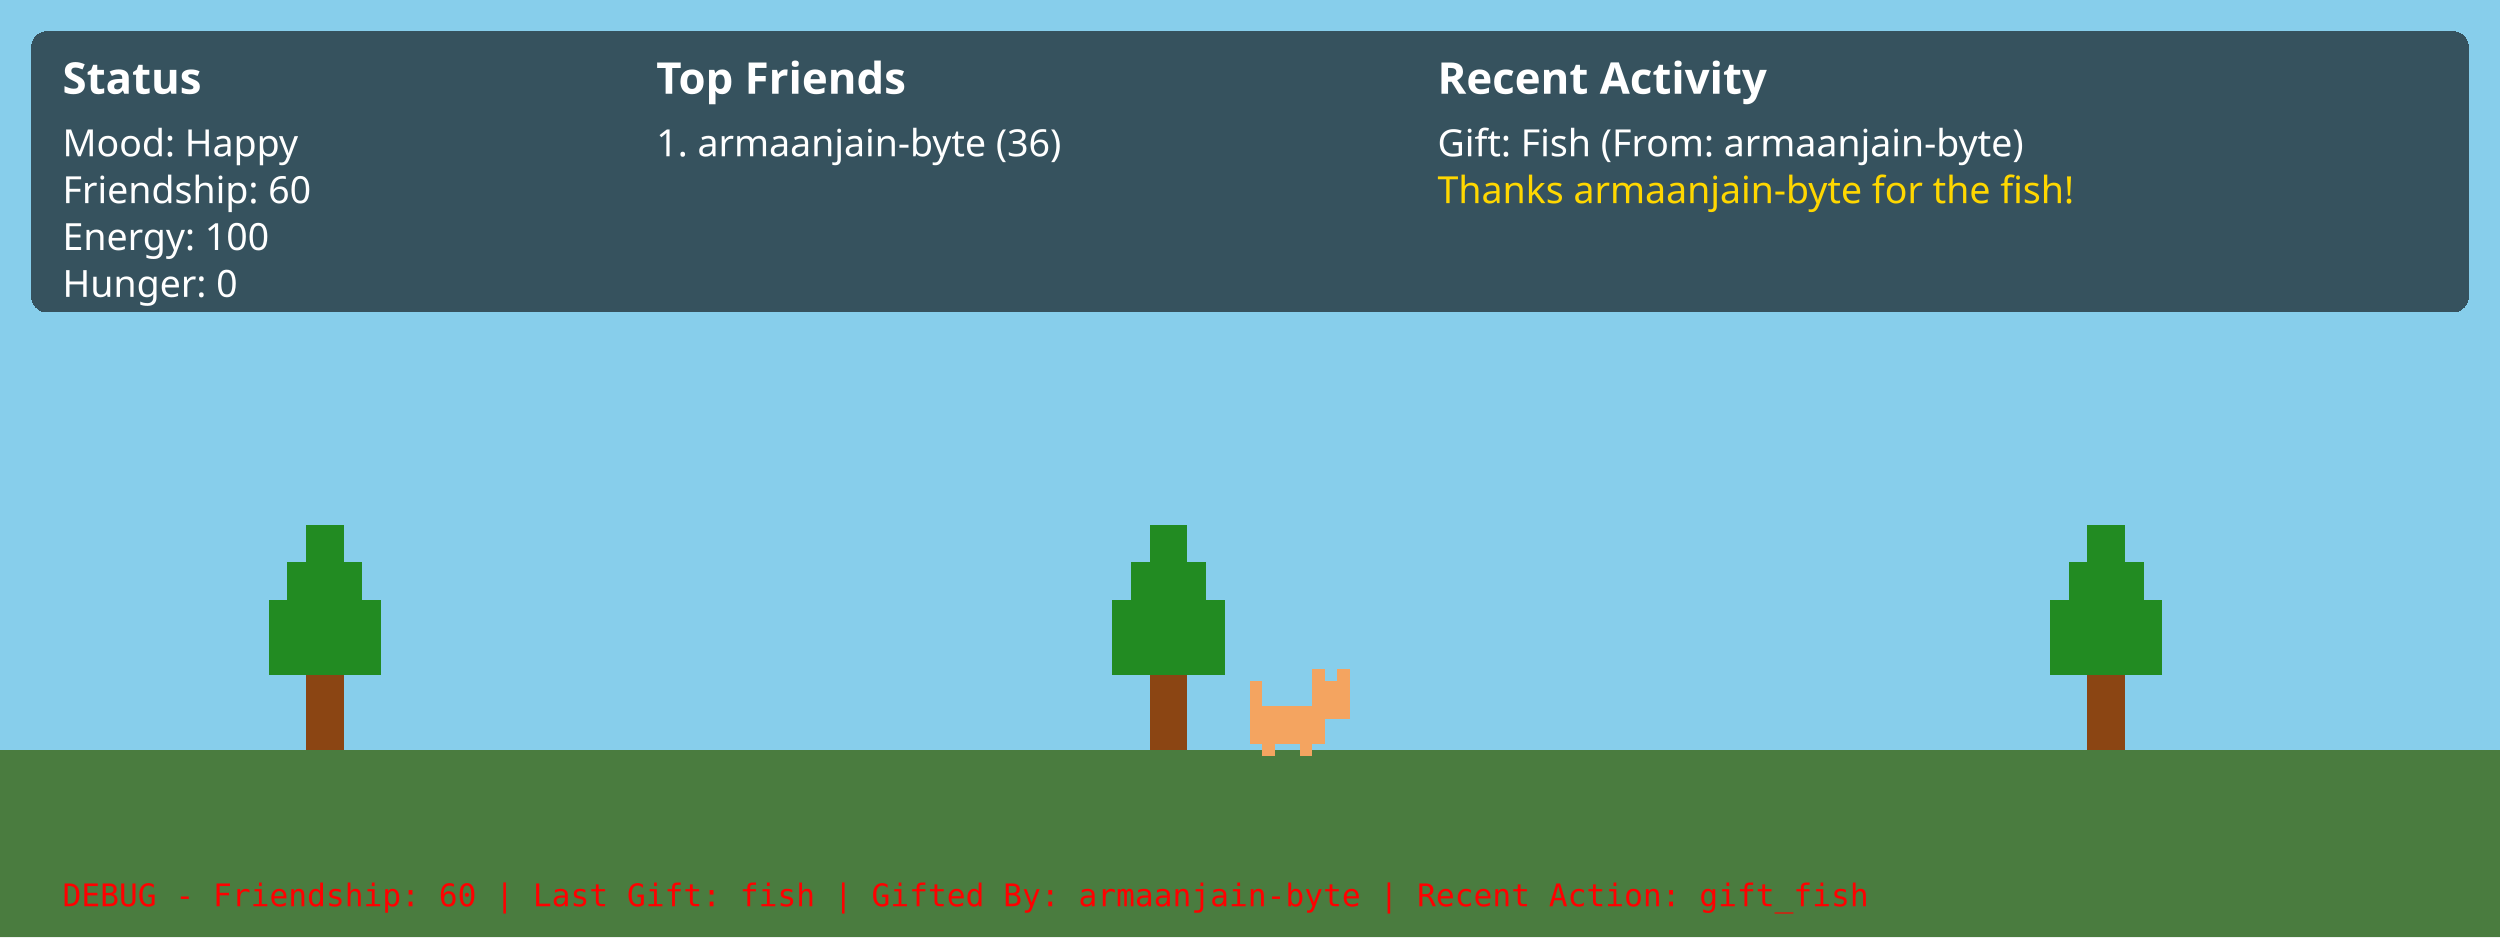
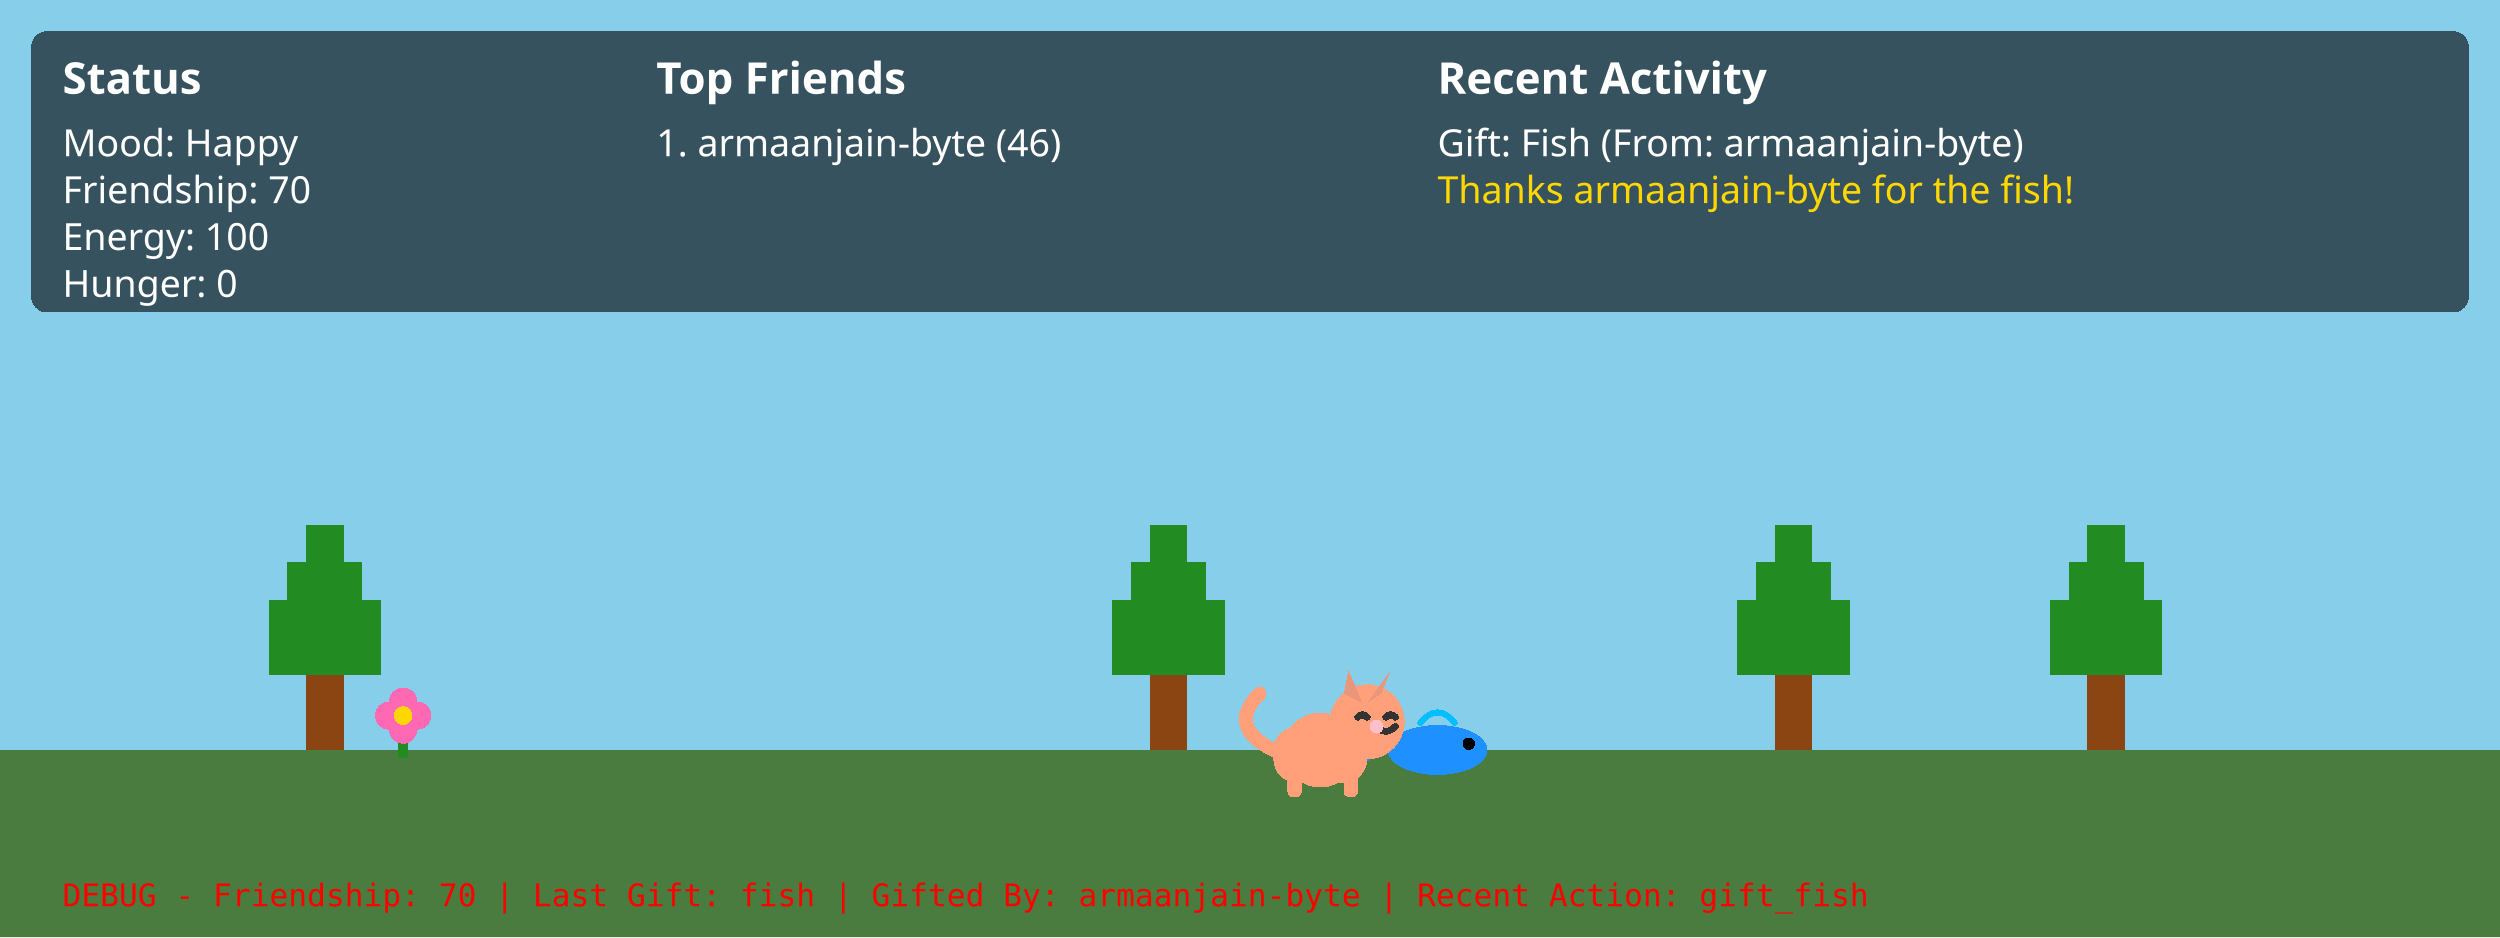
<svg xmlns="http://www.w3.org/2000/svg" width="100%" viewBox="0 0 800 300" shape-rendering="crispEdges" image-rendering="pixelated">
  <style>
    /* Base animation properties */
    .anim-bounce, .anim-breathe, .anim-pace, .anim-shake, .anim-float, .anim-rain, .anim-snowfall, .anim-lightning, .anim-sway, .anim-blink {
        transform-box: fill-box;
        transform-origin: center;
    }

    /* Weather Animations */
    .anim-float {
        animation: float 20s linear infinite;
    }
    @keyframes float {
        0% { transform: translateX(0px); }
        50% { transform: translateX(30px); }
        100% { transform: translateX(0px); }
    }

    .anim-rain {
        animation: rain 1s linear infinite;
    }
    @keyframes rain {
        0% { transform: translateY(-50px); }
        100% { transform: translateY(50px); }
    }

    .anim-snowfall {
        animation: snowfall 5s linear infinite;
    }
    @keyframes snowfall {
        0% { transform: translate(0px, -50px); }
        50% { transform: translate(20px, 0px); }
        100% { transform: translate(-10px, 50px); }
    }

    .anim-lightning {
        animation: lightning 10s infinite;
    }
    @keyframes lightning {
        0%, 90%, 100% { opacity: 0; }
        92% { opacity: 1; }
        94% { opacity: 0; }
        96% { opacity: 0.8; }
        98% { opacity: 0; }
    }
    
    .anim-sway {
        animation: sway 4s ease-in-out infinite alternate;
    }
    @keyframes sway {
        0% { transform: rotate(-2deg); }
        100% { transform: rotate(2deg); }
    }

    .anim-blink {
        animation: blink 3s infinite;
    }
    @keyframes blink {
        0%, 100% { opacity: 1; }
        50% { opacity: 0.2; }
    }

    /* Pet Behavior Animations */
    .anim-bounce {
        animation: bounce 1s ease-in-out infinite;
    }
    @keyframes bounce {
        0%, 100% { transform: translateY(0); }
        50% { transform: translateY(-8px); }
    }

    .anim-breathe {
        animation: breathe 3s ease-in-out infinite;
    }
    @keyframes breathe {
        0%, 100% { transform: scale(1); }
        50% { transform: scale(1.05); }
    }

    .anim-pace {
        animation: pace 6s linear infinite;
    }
    @keyframes pace {
        0% { transform: translateX(0) scaleX(1); }
        25% { transform: translateX(40px) scaleX(1); }
        26% { transform: translateX(40px) scaleX(-1); } /* flip */
        75% { transform: translateX(-40px) scaleX(-1); }
        76% { transform: translateX(-40px) scaleX(1); } /* flip back */
        100% { transform: translateX(0) scaleX(1); }
    }

    .anim-shake {
        animation: shake 0.2s linear infinite;
    }
    @keyframes shake {
        0% { transform: translateX(-2px); }
        50% { transform: translateX(2px); }
        100% { transform: translateX(-2px); }
    }
</style>
  <defs>
-     <g id="cat_happy" transform="scale(2)">
-       <rect x="0" y="8" width="12" height="6" fill="#f4a460" />
-       <rect x="2" y="14" width="2" height="2" fill="#f4a460" />
-       <rect x="8" y="14" width="2" height="2" fill="#f4a460" />
-       <rect x="10" y="4" width="6" height="6" fill="#f4a460" />
-       <rect x="10" y="2" width="2" height="2" fill="#f4a460" />
-       <rect x="14" y="2" width="2" height="2" fill="#f4a460" />
-       <rect x="0" y="4" width="2" height="4" fill="#f4a460" />
+     <g id="cat_happy" transform="scale(1.5)">
+       <path d="M 5 20 Q -5 15 2 8" fill="none" stroke="#FFA07A" stroke-width="3" stroke-linecap="round" />
+       <rect x="5" y="15" width="20" height="12" rx="5" fill="#FFA07A" />
+       <circle cx="15" cy="20" r="8" fill="#FFA07A" />
+       <rect x="8" y="25" width="3" height="5" rx="1" fill="#FFA07A" />
+       <rect x="20" y="25" width="3" height="5" rx="1" fill="#FFA07A" />
+       <circle cx="25" cy="14" r="8" fill="#FFA07A" />
+       <polygon points="20,8 24,10 21,3" fill="#E9967A" />
+       <polygon points="28,8 25,10 30,3" fill="#E9967A" />
+       <path d="M 27 15 Q 29 17 31 15" fill="none" stroke="#333" stroke-width="1.5" stroke-linecap="round" />
+       <path d="M 23 13 Q 24 12 25 13" fill="none" stroke="#333" stroke-width="1.5" stroke-linecap="round" />
+       <path d="M 29 13 Q 30 12 31 13" fill="none" stroke="#333" stroke-width="1.5" stroke-linecap="round" />
+       <circle cx="27" cy="15" r="1.5" fill="#FFC0CB" />
+     </g>
+     <g id="forest_tree" transform="scale(3)">
+       <rect x="6" y="16" width="4" height="8" fill="#8B4513" />
+       <rect x="2" y="8" width="12" height="8" fill="#228B22" />
+       <rect x="4" y="4" width="8" height="4" fill="#228B22" />
+       <rect x="6" y="0" width="4" height="4" fill="#228B22" />
+     </g>
+     <g id="forest_flower" transform="scale(1.5)">
+       <rect x="5" y="5" width="2" height="10" fill="#228b22" />
+       <circle cx="6" cy="3" r="3" fill="#ff69b4" />
+       <circle cx="3" cy="6" r="3" fill="#ff69b4" />
+       <circle cx="9" cy="6" r="3" fill="#ff69b4" />
+       <circle cx="6" cy="9" r="3" fill="#ff69b4" />
+       <circle cx="6" cy="6" r="2" fill="#ffd700" />
    </g>
    <g id="forest_tree" transform="scale(3)">
      <rect x="6" y="16" width="4" height="8" fill="#8B4513" />
      <rect x="2" y="8" width="12" height="8" fill="#228B22" />
      <rect x="4" y="4" width="8" height="4" fill="#228B22" />
      <rect x="6" y="0" width="4" height="4" fill="#228B22" />
    </g>
    <g id="weather_cloud" transform="scale(2)">
      <rect x="4" y="4" width="16" height="8" fill="#ffffff" opacity="0.8" />
      <rect x="8" y="0" width="8" height="4" fill="#ffffff" opacity="0.8" />
      <rect x="0" y="6" width="24" height="6" fill="#ffffff" opacity="0.8" />
+     </g>
+     <g id="gifts_fish" transform="scale(2)">
+       <ellipse cx="15" cy="10" rx="8" ry="4" fill="#1e90ff" />
+       <polygon points="6,10 0,5 0,15" fill="#1e90ff" />
+       <circle cx="20" cy="9" r="1" fill="#000000" />
+       <path d="M 12 6 Q 15 2 18 6" fill="none" stroke="#00bfff" stroke-width="1" />
    </g>
  </defs>
  <rect id="sky" x="0" y="0" width="800" height="300" fill="#87CEEB" />
  <rect id="ground" x="0" y="240" width="800" height="60" fill="#4a7c3f" />
  <g transform="translate(80, 168)">
    <g class="anim-sway">
      <use href="#forest_tree" />
    </g>
  </g>
  <g transform="translate(350, 168)">
    <g class="anim-sway">
      <use href="#forest_tree" />
    </g>
  </g>
  <g transform="translate(650, 168)">
    <g class="anim-sway">
      <use href="#forest_tree" />
    </g>
  </g>
+   <g transform="translate(120, 220)">
+     <g class="anim-breathe">
+       <use href="#forest_flower" />
+     </g>
+   </g>
+   <g transform="translate(550, 168)">
+     <g class="anim-sway">
+       <use href="#forest_tree" />
+     </g>
+   </g>
+   <g transform="translate(430, 220)">
+     <g class="anim-float">
+       <use href="#gifts_fish" />
+     </g>
+   </g>
  <g transform="translate(400, 210)">
    <g class="anim-bounce">
      <use href="#cat_happy" />
    </g>
  </g>
  <g id="ui" transform="translate(10, 10)">
    <rect x="0" y="0" width="780" height="90" fill="#000000" opacity="0.6" rx="5" />
    <text x="10" y="20" font-family="sans-serif" font-size="14" fill="#ffffff" font-weight="bold">Status</text>
    <text x="10" y="40" font-family="sans-serif" font-size="12" fill="#ffffff">Mood: Happy</text>
-     <text x="10" y="55" font-family="sans-serif" font-size="12" fill="#ffffff">Friendship: 60</text>
+     <text x="10" y="55" font-family="sans-serif" font-size="12" fill="#ffffff">Friendship: 70</text>
    <text x="10" y="70" font-family="sans-serif" font-size="12" fill="#ffffff">Energy: 100</text>
    <text x="10" y="85" font-family="sans-serif" font-size="12" fill="#ffffff">Hunger: 0</text>
    <text x="200" y="20" font-family="sans-serif" font-size="14" fill="#ffffff" font-weight="bold">Top Friends</text>
-     <text x="200" y="40" font-family="sans-serif" font-size="12" fill="#ffffff">1. armaanjain-byte (36)</text>
+     <text x="200" y="40" font-family="sans-serif" font-size="12" fill="#ffffff">1. armaanjain-byte (46)</text>
    <text x="450" y="20" font-family="sans-serif" font-size="14" fill="#ffffff" font-weight="bold">Recent Activity</text>
    <text x="450" y="40" font-family="sans-serif" font-size="12" fill="#ffffff">Gift: Fish (From: armaanjain-byte)</text>
    <text x="450" y="55" font-family="sans-serif" font-size="12" fill="#ffd700">Thanks armaanjain-byte for the fish!</text>
-     <text x="10" y="280" font-family="monospace" font-size="10" fill="#ff0000">DEBUG - Friendship: 60 | Last Gift: fish | Gifted By: armaanjain-byte | Recent Action: gift_fish</text>
+     <text x="10" y="280" font-family="monospace" font-size="10" fill="#ff0000">DEBUG - Friendship: 70 | Last Gift: fish | Gifted By: armaanjain-byte | Recent Action: gift_fish</text>
  </g>
</svg>
